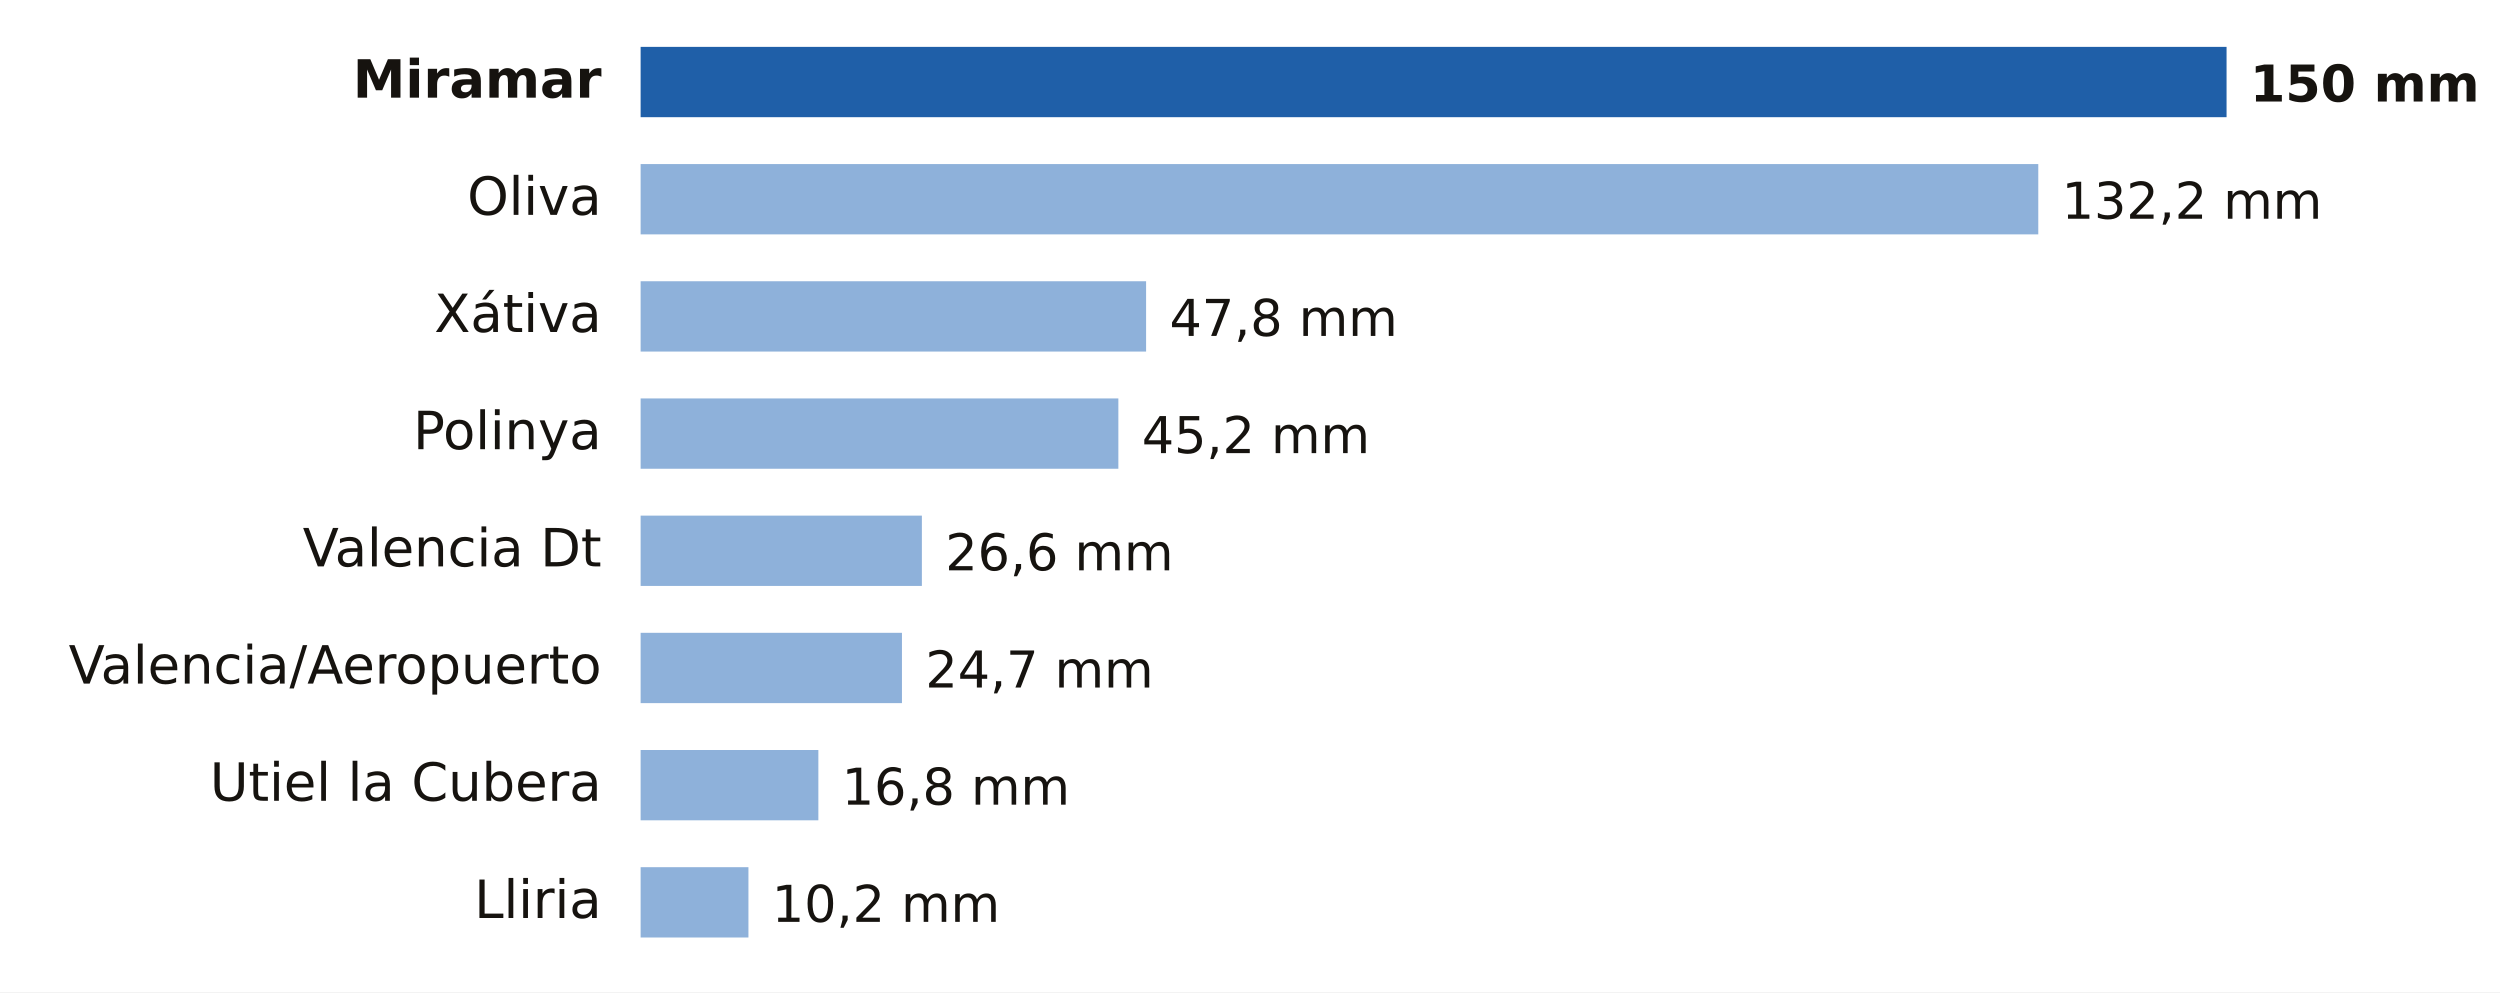
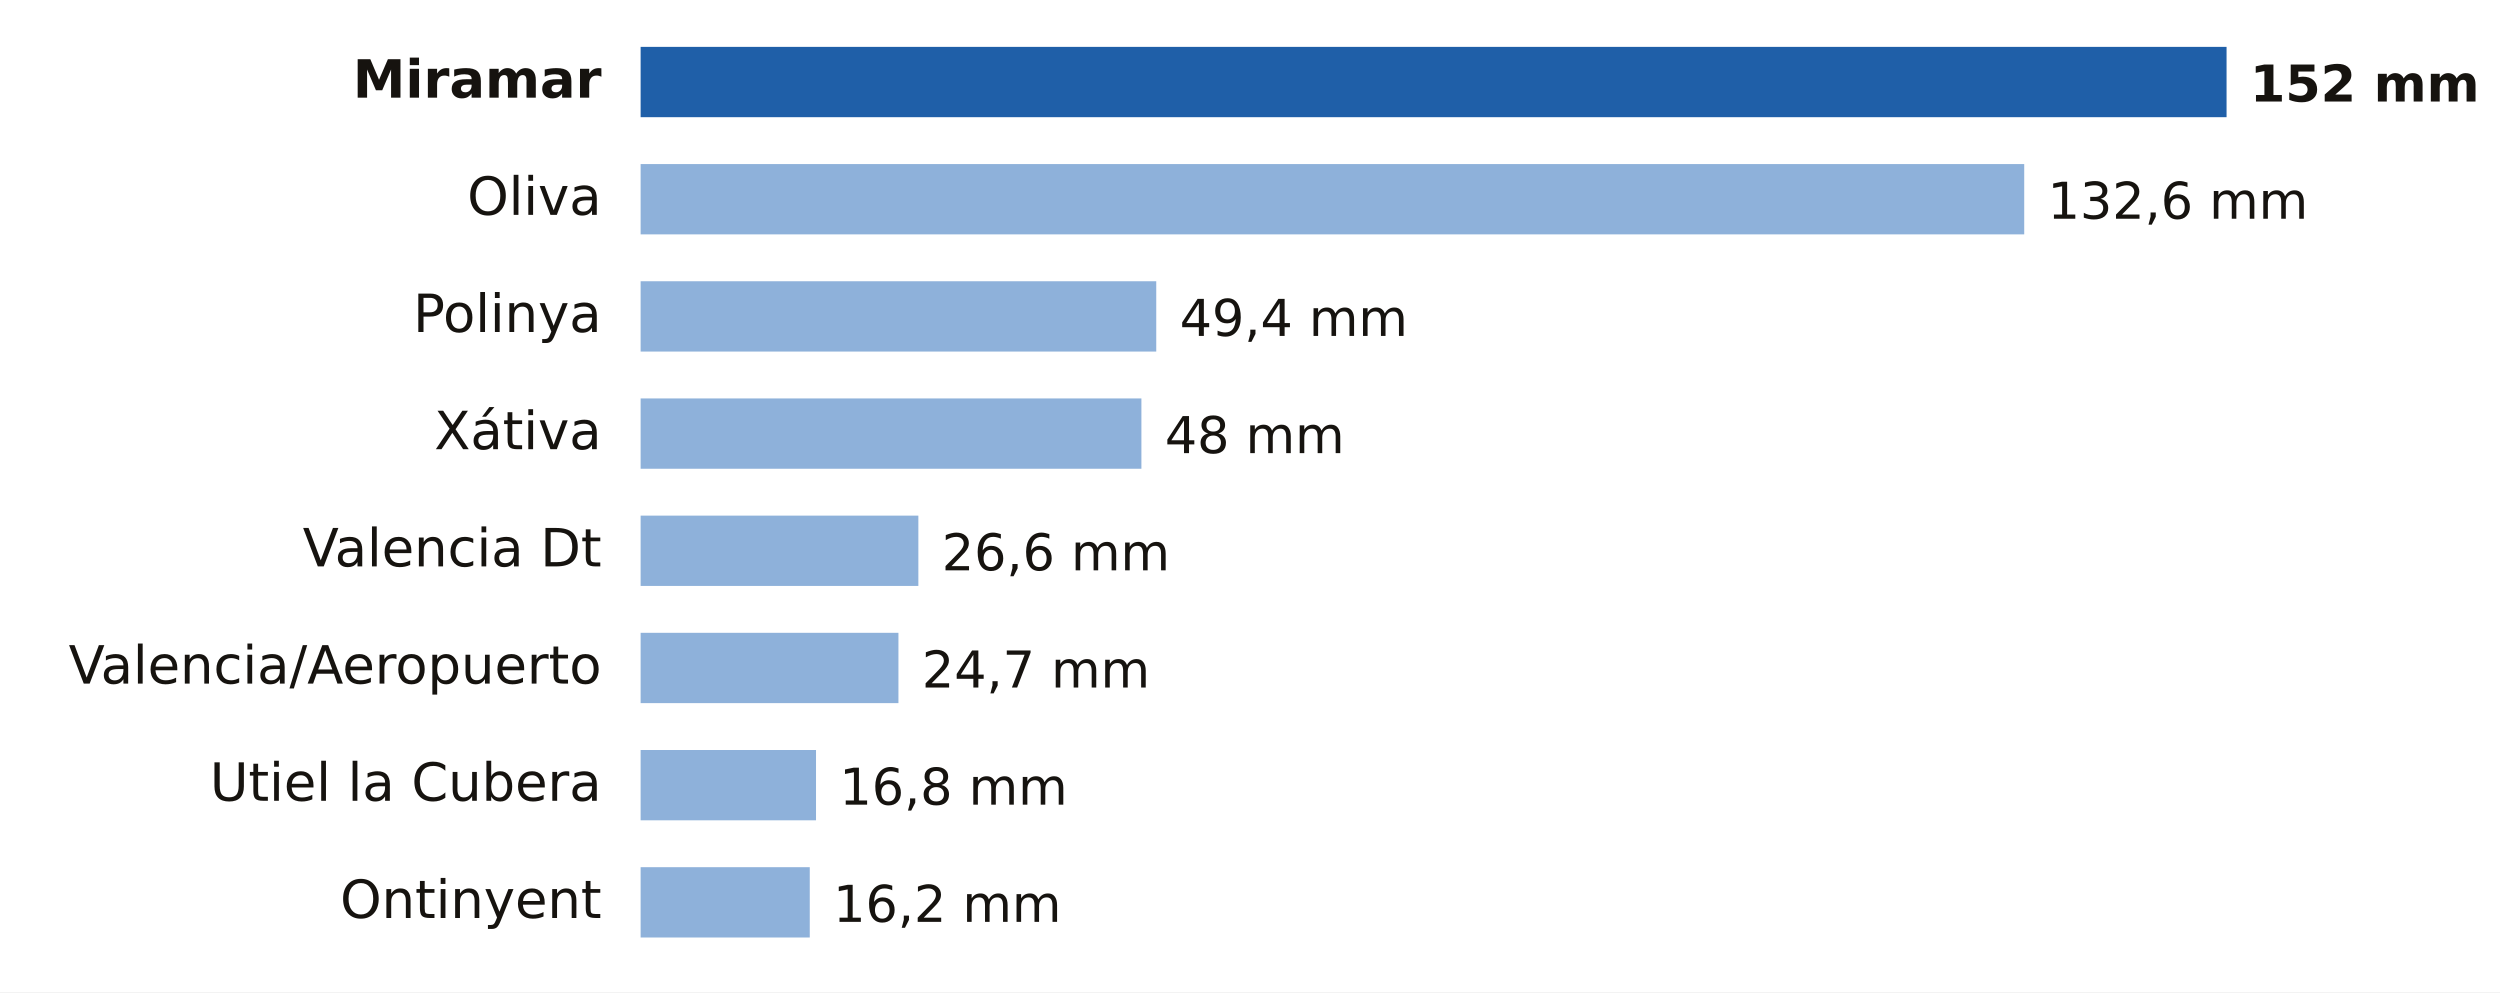
- <svg xmlns="http://www.w3.org/2000/svg" viewBox="0 0 640 254" width="640" height="254" role="img" aria-label="Lluvia entre la medianoche y las 20:00 del domingo 18 de octubre en Valencia">
+ <svg xmlns="http://www.w3.org/2000/svg" viewBox="0 0 640 254" width="640" height="254" role="img" aria-label="Lluvia entre la medianoche y las 21:00 del domingo 18 de octubre en Valencia">
  <rect width="640" height="254" fill="#FFFFFF" />
  <text x="154.0" y="25.0" font-size="13.5" fill="#16130F" text-anchor="end" font-weight="600" font-family="Public Sans, DejaVu Sans, Arial, sans-serif">Miramar</text>
  <rect x="164" y="12" width="406.0" height="18" fill="#1F5FA8" />
-   <text x="576.0" y="26.0" font-size="13" fill="#16130F" text-anchor="start" font-weight="700" font-family="Public Sans, DejaVu Sans, Arial, sans-serif">150 mm</text>
+   <text x="576.0" y="26.0" font-size="13" fill="#16130F" text-anchor="start" font-weight="700" font-family="Public Sans, DejaVu Sans, Arial, sans-serif">152 mm</text>
  <text x="154.0" y="55.0" font-size="13.5" fill="#16130F" text-anchor="end" font-weight="400" font-family="Public Sans, DejaVu Sans, Arial, sans-serif">Oliva</text>
-   <rect x="164" y="42" width="357.8" height="18" fill="#8EB1DA" />
-   <text x="527.8" y="56.0" font-size="13" fill="#16130F" text-anchor="start" font-weight="500" font-family="Public Sans, DejaVu Sans, Arial, sans-serif">132,2 mm</text>
-   <text x="154.0" y="85.0" font-size="13.5" fill="#16130F" text-anchor="end" font-weight="400" font-family="Public Sans, DejaVu Sans, Arial, sans-serif">Xátiva</text>
-   <rect x="164" y="72" width="129.4" height="18" fill="#8EB1DA" />
-   <text x="299.4" y="86.0" font-size="13" fill="#16130F" text-anchor="start" font-weight="500" font-family="Public Sans, DejaVu Sans, Arial, sans-serif">47,8 mm</text>
-   <text x="154.0" y="115.0" font-size="13.5" fill="#16130F" text-anchor="end" font-weight="400" font-family="Public Sans, DejaVu Sans, Arial, sans-serif">Polinya</text>
-   <rect x="164" y="102" width="122.3" height="18" fill="#8EB1DA" />
-   <text x="292.3" y="116.0" font-size="13" fill="#16130F" text-anchor="start" font-weight="500" font-family="Public Sans, DejaVu Sans, Arial, sans-serif">45,2 mm</text>
+   <rect x="164" y="42" width="354.2" height="18" fill="#8EB1DA" />
+   <text x="524.2" y="56.0" font-size="13" fill="#16130F" text-anchor="start" font-weight="500" font-family="Public Sans, DejaVu Sans, Arial, sans-serif">132,6 mm</text>
+   <text x="154.0" y="85.0" font-size="13.5" fill="#16130F" text-anchor="end" font-weight="400" font-family="Public Sans, DejaVu Sans, Arial, sans-serif">Polinya</text>
+   <rect x="164" y="72" width="132.0" height="18" fill="#8EB1DA" />
+   <text x="302.0" y="86.0" font-size="13" fill="#16130F" text-anchor="start" font-weight="500" font-family="Public Sans, DejaVu Sans, Arial, sans-serif">49,4 mm</text>
+   <text x="154.0" y="115.0" font-size="13.5" fill="#16130F" text-anchor="end" font-weight="400" font-family="Public Sans, DejaVu Sans, Arial, sans-serif">Xátiva</text>
+   <rect x="164" y="102" width="128.2" height="18" fill="#8EB1DA" />
+   <text x="298.2" y="116.0" font-size="13" fill="#16130F" text-anchor="start" font-weight="500" font-family="Public Sans, DejaVu Sans, Arial, sans-serif">48 mm</text>
  <text x="154.0" y="145.0" font-size="13.5" fill="#16130F" text-anchor="end" font-weight="400" font-family="Public Sans, DejaVu Sans, Arial, sans-serif">Valencia Dt</text>
-   <rect x="164" y="132" width="72.0" height="18" fill="#8EB1DA" />
-   <text x="242.0" y="146.0" font-size="13" fill="#16130F" text-anchor="start" font-weight="500" font-family="Public Sans, DejaVu Sans, Arial, sans-serif">26,6 mm</text>
+   <rect x="164" y="132" width="71.1" height="18" fill="#8EB1DA" />
+   <text x="241.1" y="146.0" font-size="13" fill="#16130F" text-anchor="start" font-weight="500" font-family="Public Sans, DejaVu Sans, Arial, sans-serif">26,6 mm</text>
  <text x="154.0" y="175.0" font-size="13.5" fill="#16130F" text-anchor="end" font-weight="400" font-family="Public Sans, DejaVu Sans, Arial, sans-serif">Valencia/Aeropuerto</text>
-   <rect x="164" y="162" width="66.9" height="18" fill="#8EB1DA" />
-   <text x="236.9" y="176.0" font-size="13" fill="#16130F" text-anchor="start" font-weight="500" font-family="Public Sans, DejaVu Sans, Arial, sans-serif">24,7 mm</text>
+   <rect x="164" y="162" width="66.0" height="18" fill="#8EB1DA" />
+   <text x="236.0" y="176.0" font-size="13" fill="#16130F" text-anchor="start" font-weight="500" font-family="Public Sans, DejaVu Sans, Arial, sans-serif">24,7 mm</text>
  <text x="154.0" y="205.0" font-size="13.5" fill="#16130F" text-anchor="end" font-weight="400" font-family="Public Sans, DejaVu Sans, Arial, sans-serif">Utiel la Cubera</text>
-   <rect x="164" y="192" width="45.5" height="18" fill="#8EB1DA" />
-   <text x="215.5" y="206.0" font-size="13" fill="#16130F" text-anchor="start" font-weight="500" font-family="Public Sans, DejaVu Sans, Arial, sans-serif">16,8 mm</text>
-   <text x="154.0" y="235.0" font-size="13.5" fill="#16130F" text-anchor="end" font-weight="400" font-family="Public Sans, DejaVu Sans, Arial, sans-serif">Lliria</text>
-   <rect x="164" y="222" width="27.6" height="18" fill="#8EB1DA" />
-   <text x="197.6" y="236.0" font-size="13" fill="#16130F" text-anchor="start" font-weight="500" font-family="Public Sans, DejaVu Sans, Arial, sans-serif">10,2 mm</text>
+   <rect x="164" y="192" width="44.9" height="18" fill="#8EB1DA" />
+   <text x="214.9" y="206.0" font-size="13" fill="#16130F" text-anchor="start" font-weight="500" font-family="Public Sans, DejaVu Sans, Arial, sans-serif">16,8 mm</text>
+   <text x="154.0" y="235.0" font-size="13.5" fill="#16130F" text-anchor="end" font-weight="400" font-family="Public Sans, DejaVu Sans, Arial, sans-serif">Ontinyent</text>
+   <rect x="164" y="222" width="43.3" height="18" fill="#8EB1DA" />
+   <text x="213.3" y="236.0" font-size="13" fill="#16130F" text-anchor="start" font-weight="500" font-family="Public Sans, DejaVu Sans, Arial, sans-serif">16,2 mm</text>
</svg>
